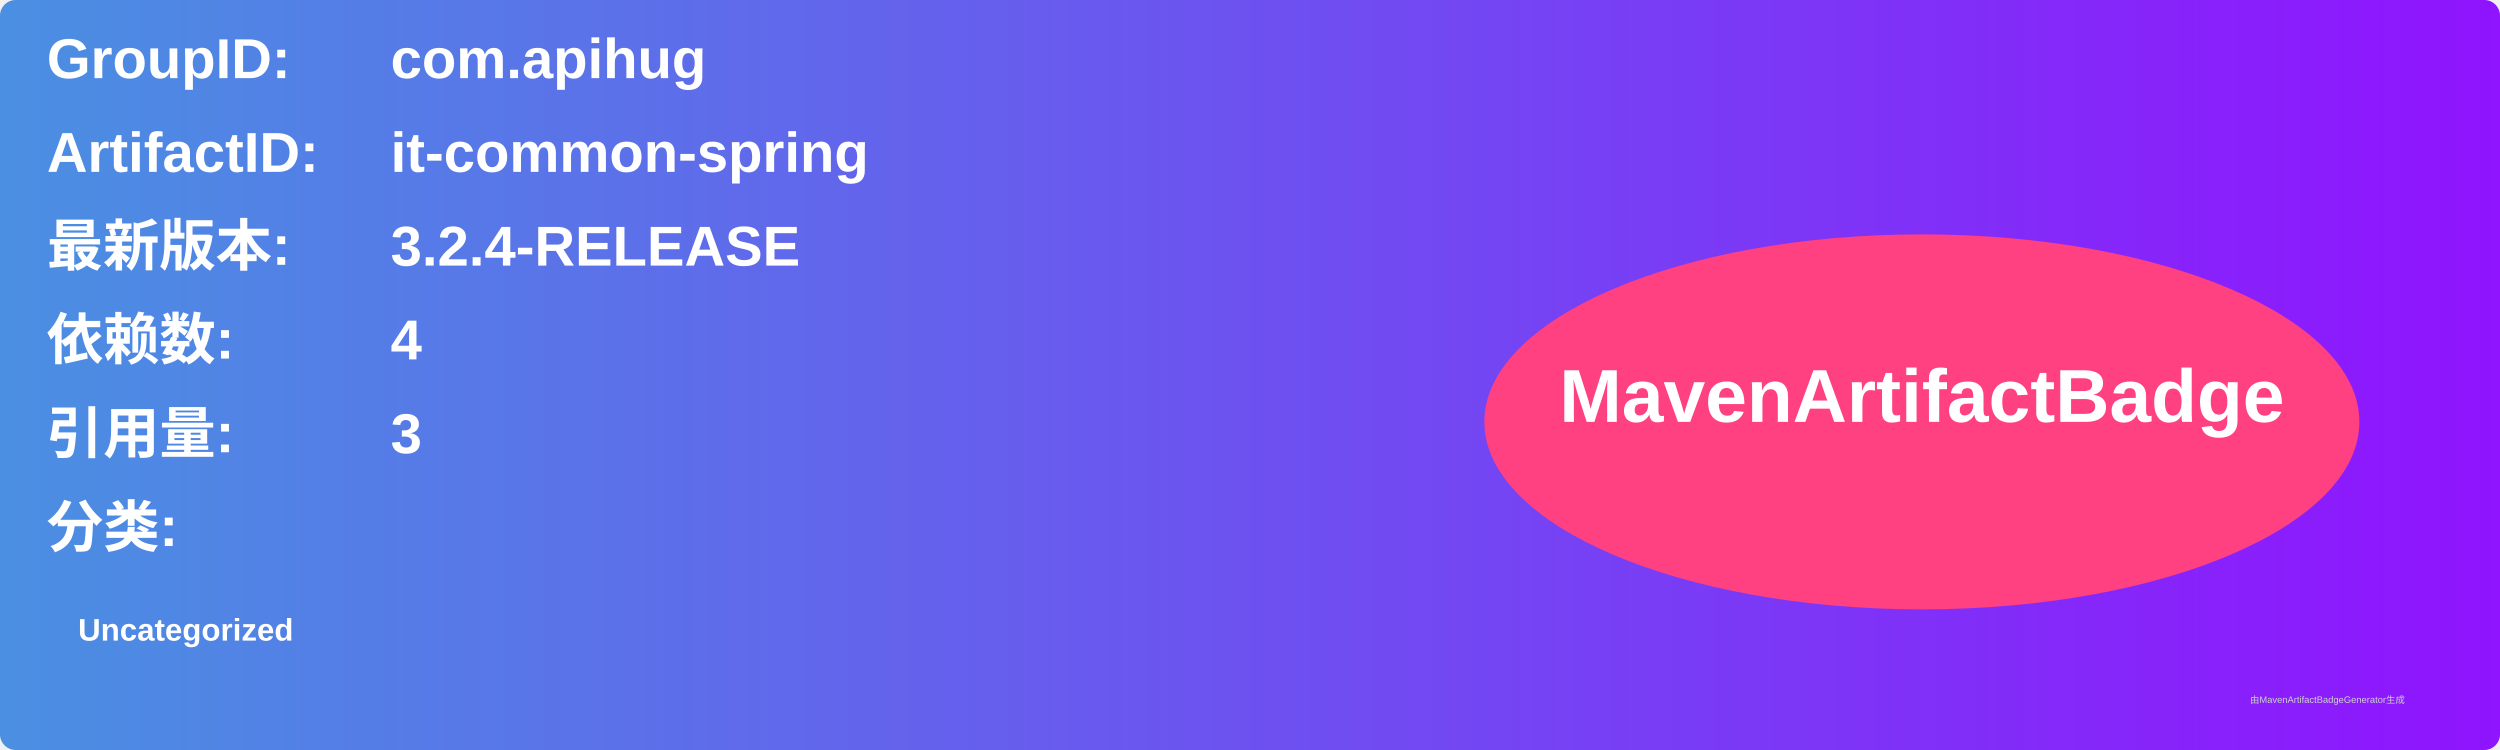
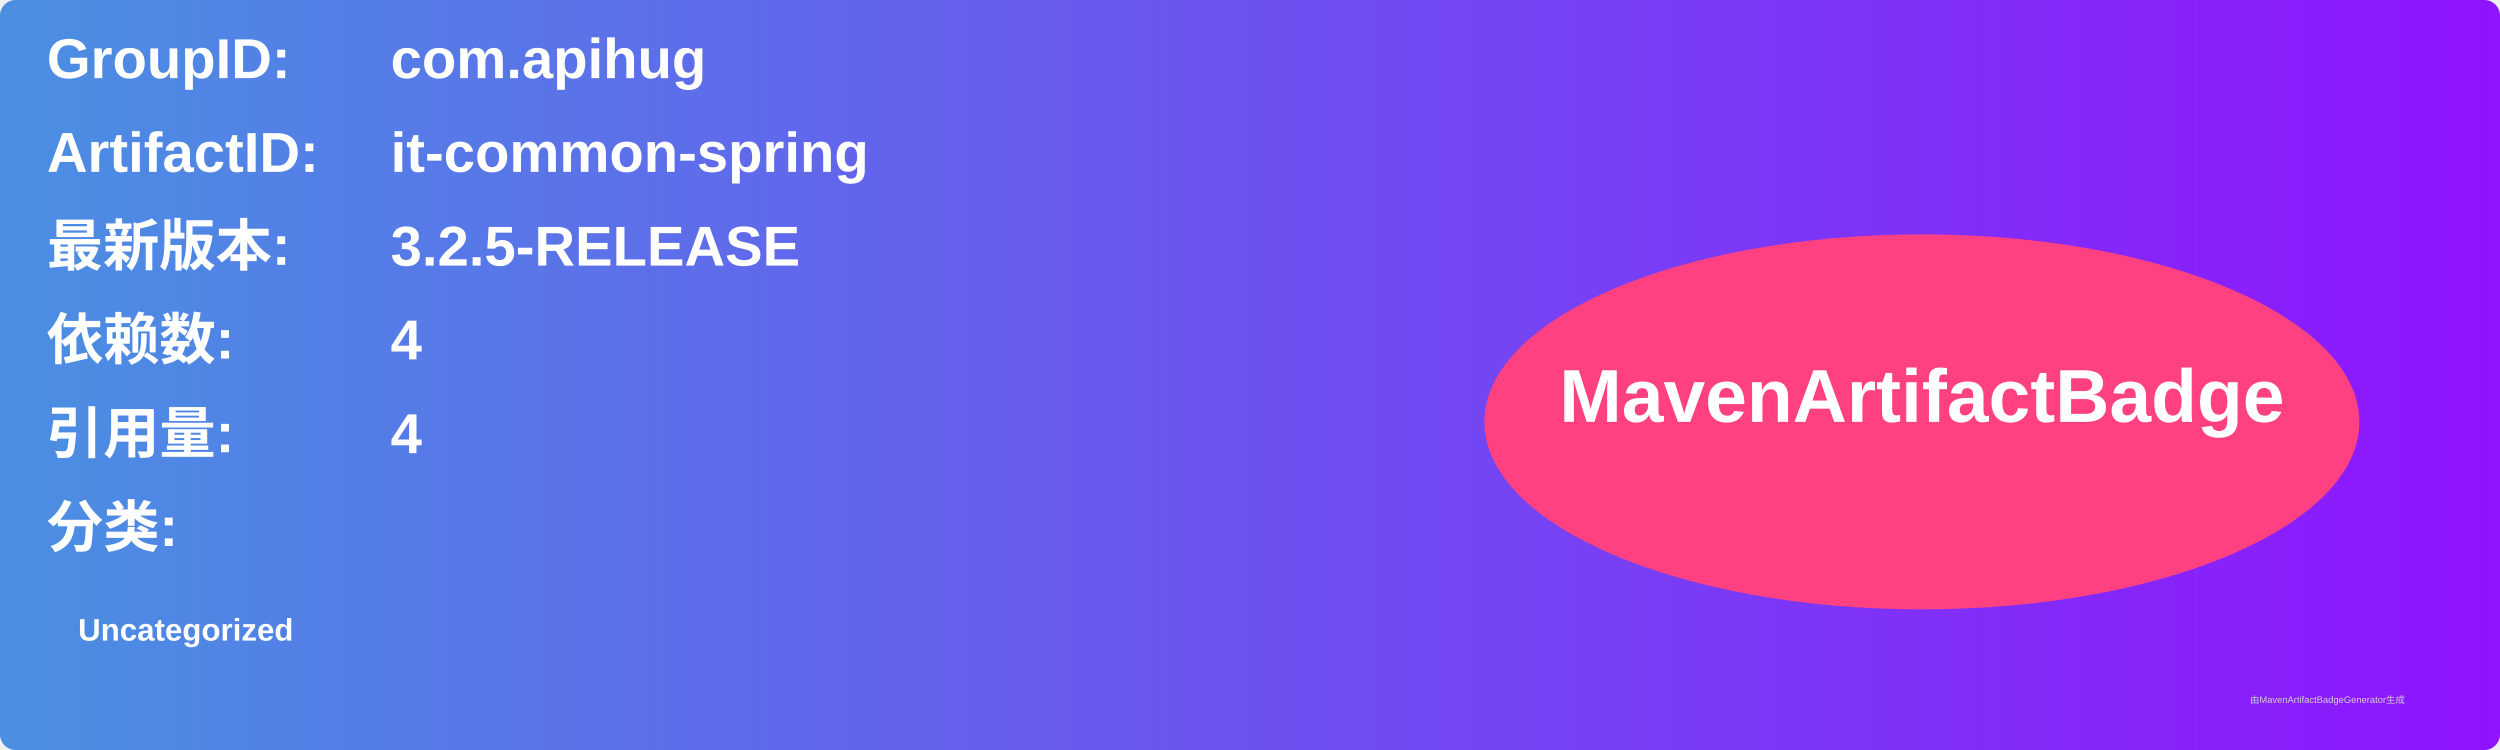
<svg xmlns="http://www.w3.org/2000/svg" width="800" height="240" viewBox="0 0 800 240">
  <linearGradient id="grad" x1="0%" y1="0%" x2="100%" y2="0%">
    <stop offset="0%" stop-color="#4a90e2" />
    <stop offset="100%" stop-color="#9013fe" />
  </linearGradient>
  <rect width="100%" height="100%" rx="5" ry="5" fill="url(#grad)" />
  <g transform="translate(15, 15)">
    <text x="0" y="10" font-family="Arial" font-size="18" fill="white" font-weight="bold" width="260">GroupID:</text>
    <text x="110" y="10" font-family="Arial" font-size="18" fill="white" font-weight="bold" width="460">com.apihug</text>
    <text x="0" y="40" font-family="Arial" font-size="18" fill="white" font-weight="bold" width="260">ArtifactID:</text>
    <text x="110" y="40" font-family="Arial" font-size="18" fill="white" font-weight="bold" width="460">it-common-spring</text>
    <text x="0" y="70" font-family="Arial" font-size="18" fill="white" font-weight="bold">最新版本:</text>
    <text x="110" y="70" font-family="Arial" font-size="18" fill="white" font-weight="bold">
-       <tspan font-weight="bold">3.2.4-RELEASE</tspan>
+       <tspan font-weight="bold">3.2.5-RELEASE</tspan>
    </text>
    <text x="0" y="100" font-family="Arial" font-size="18" fill="white" font-weight="bold">依赖数: </text>
    <text x="110" y="100" font-family="Arial" font-size="18" fill="white">
      <tspan font-weight="bold">4</tspan>
    </text>
    <text x="0" y="130" font-family="Arial" font-size="18" fill="white" font-weight="bold">引用量: </text>
    <text x="110" y="130" font-family="Arial" font-size="18" fill="white">
-       <tspan font-weight="bold">3</tspan>
+       <tspan font-weight="bold">4</tspan>
    </text>
    <text x="0" y="160" font-family="Arial" font-size="18" fill="white" font-weight="bold">分类:</text>
    <text x="10" y="190" font-family="Arial" font-size="10" fill="white">
      <tspan font-weight="bold">Uncategorized</tspan>
    </text>
    <ellipse cx="600" cy="120" rx="140" ry="60" fill="#ff4081" />
    <text x="600" y="120" text-anchor="middle" font-family="Arial" font-size="24" fill="white" font-weight="bold">MavenArtifactBadge</text>
  </g>
  <text x="720" y="225" font-family="Arial" font-size="3" fill="#d0d0d0">由MavenArtifactBadgeGenerator生成</text>
</svg>
